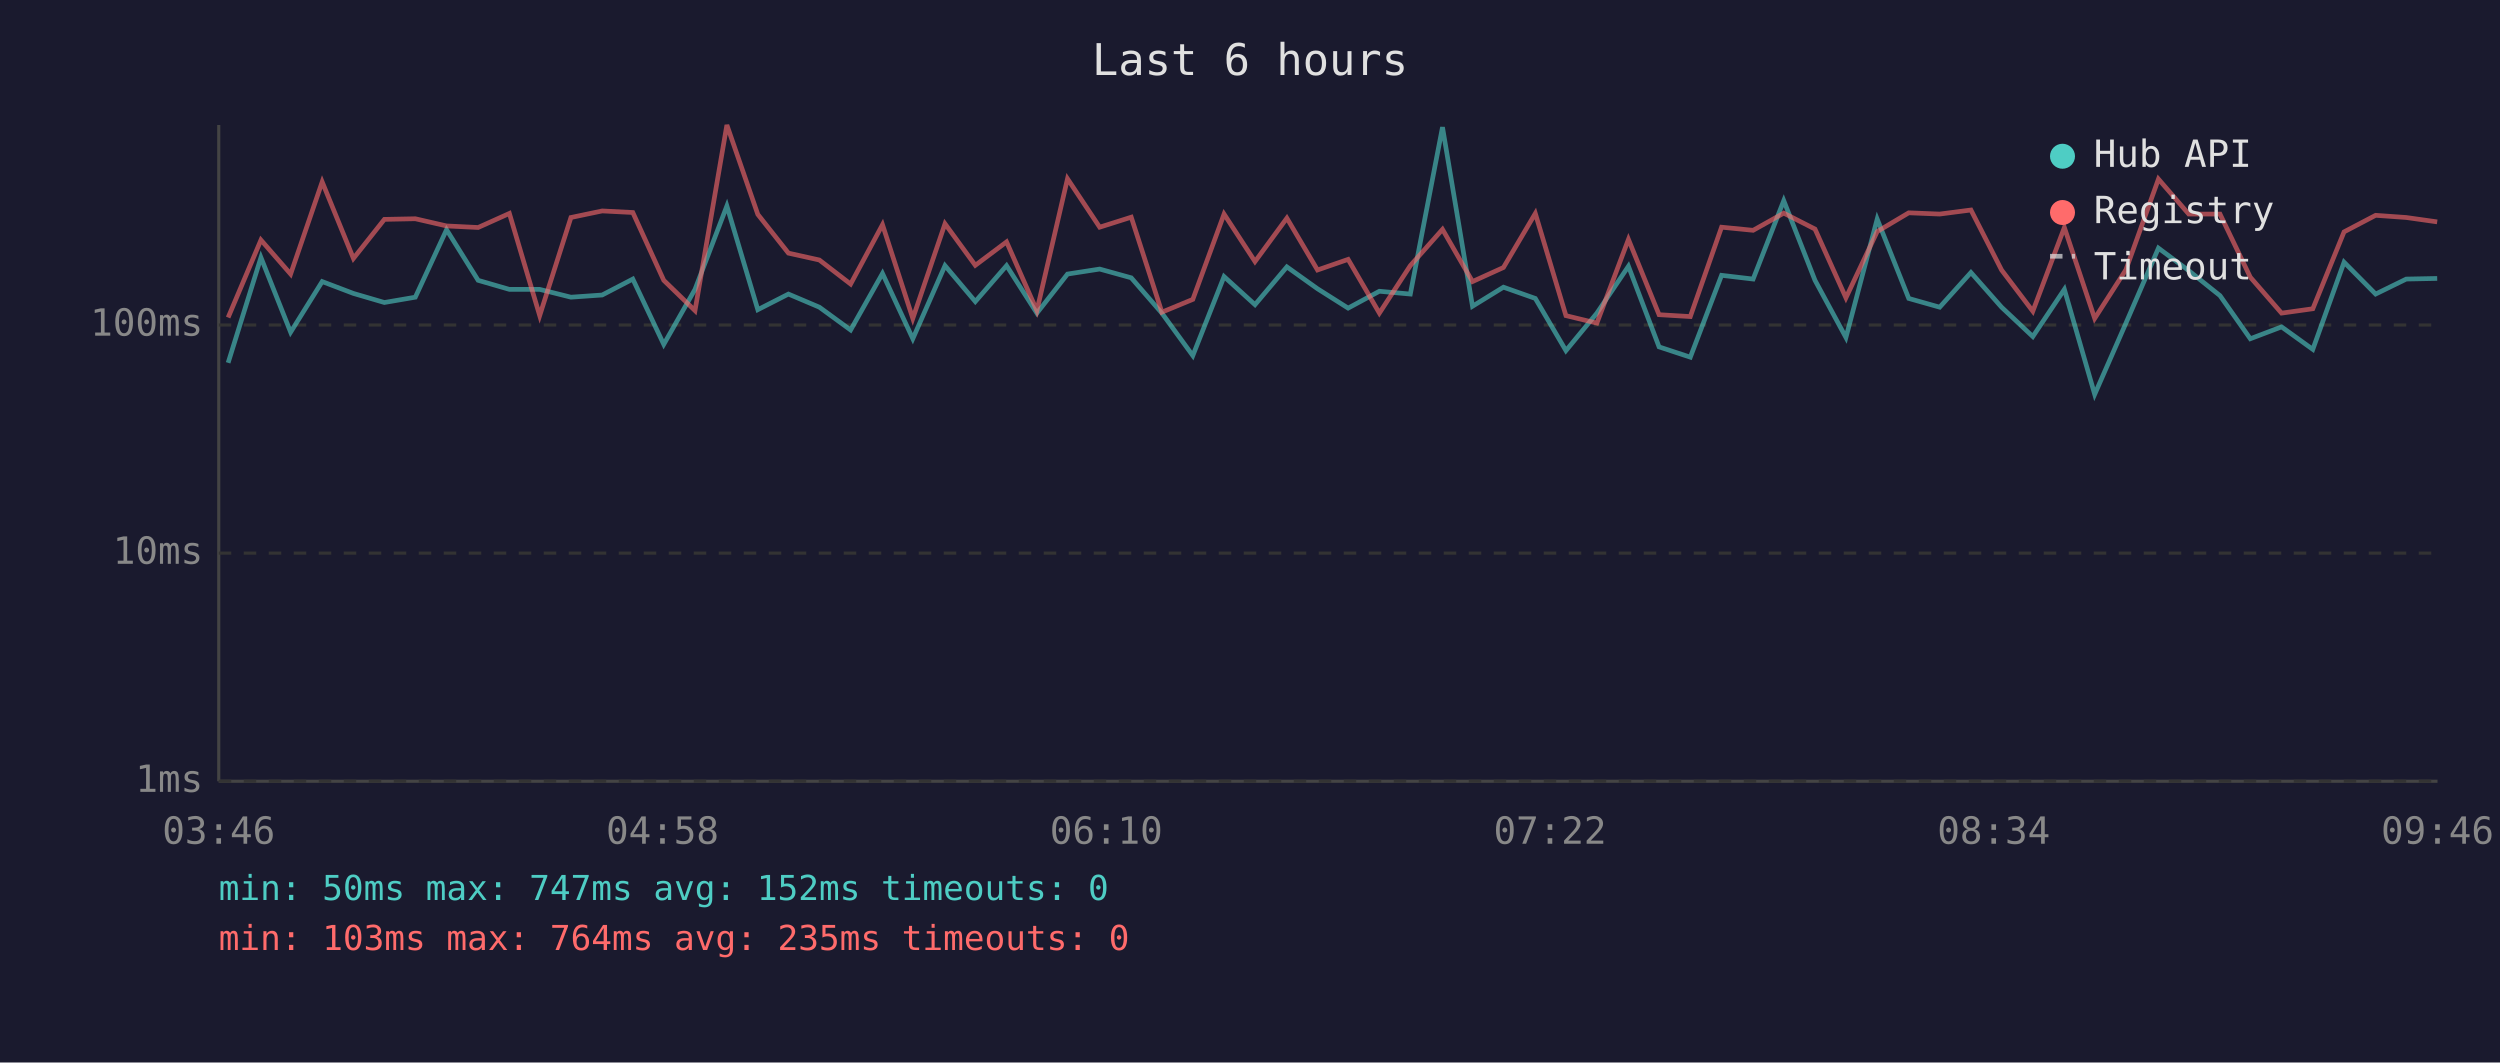
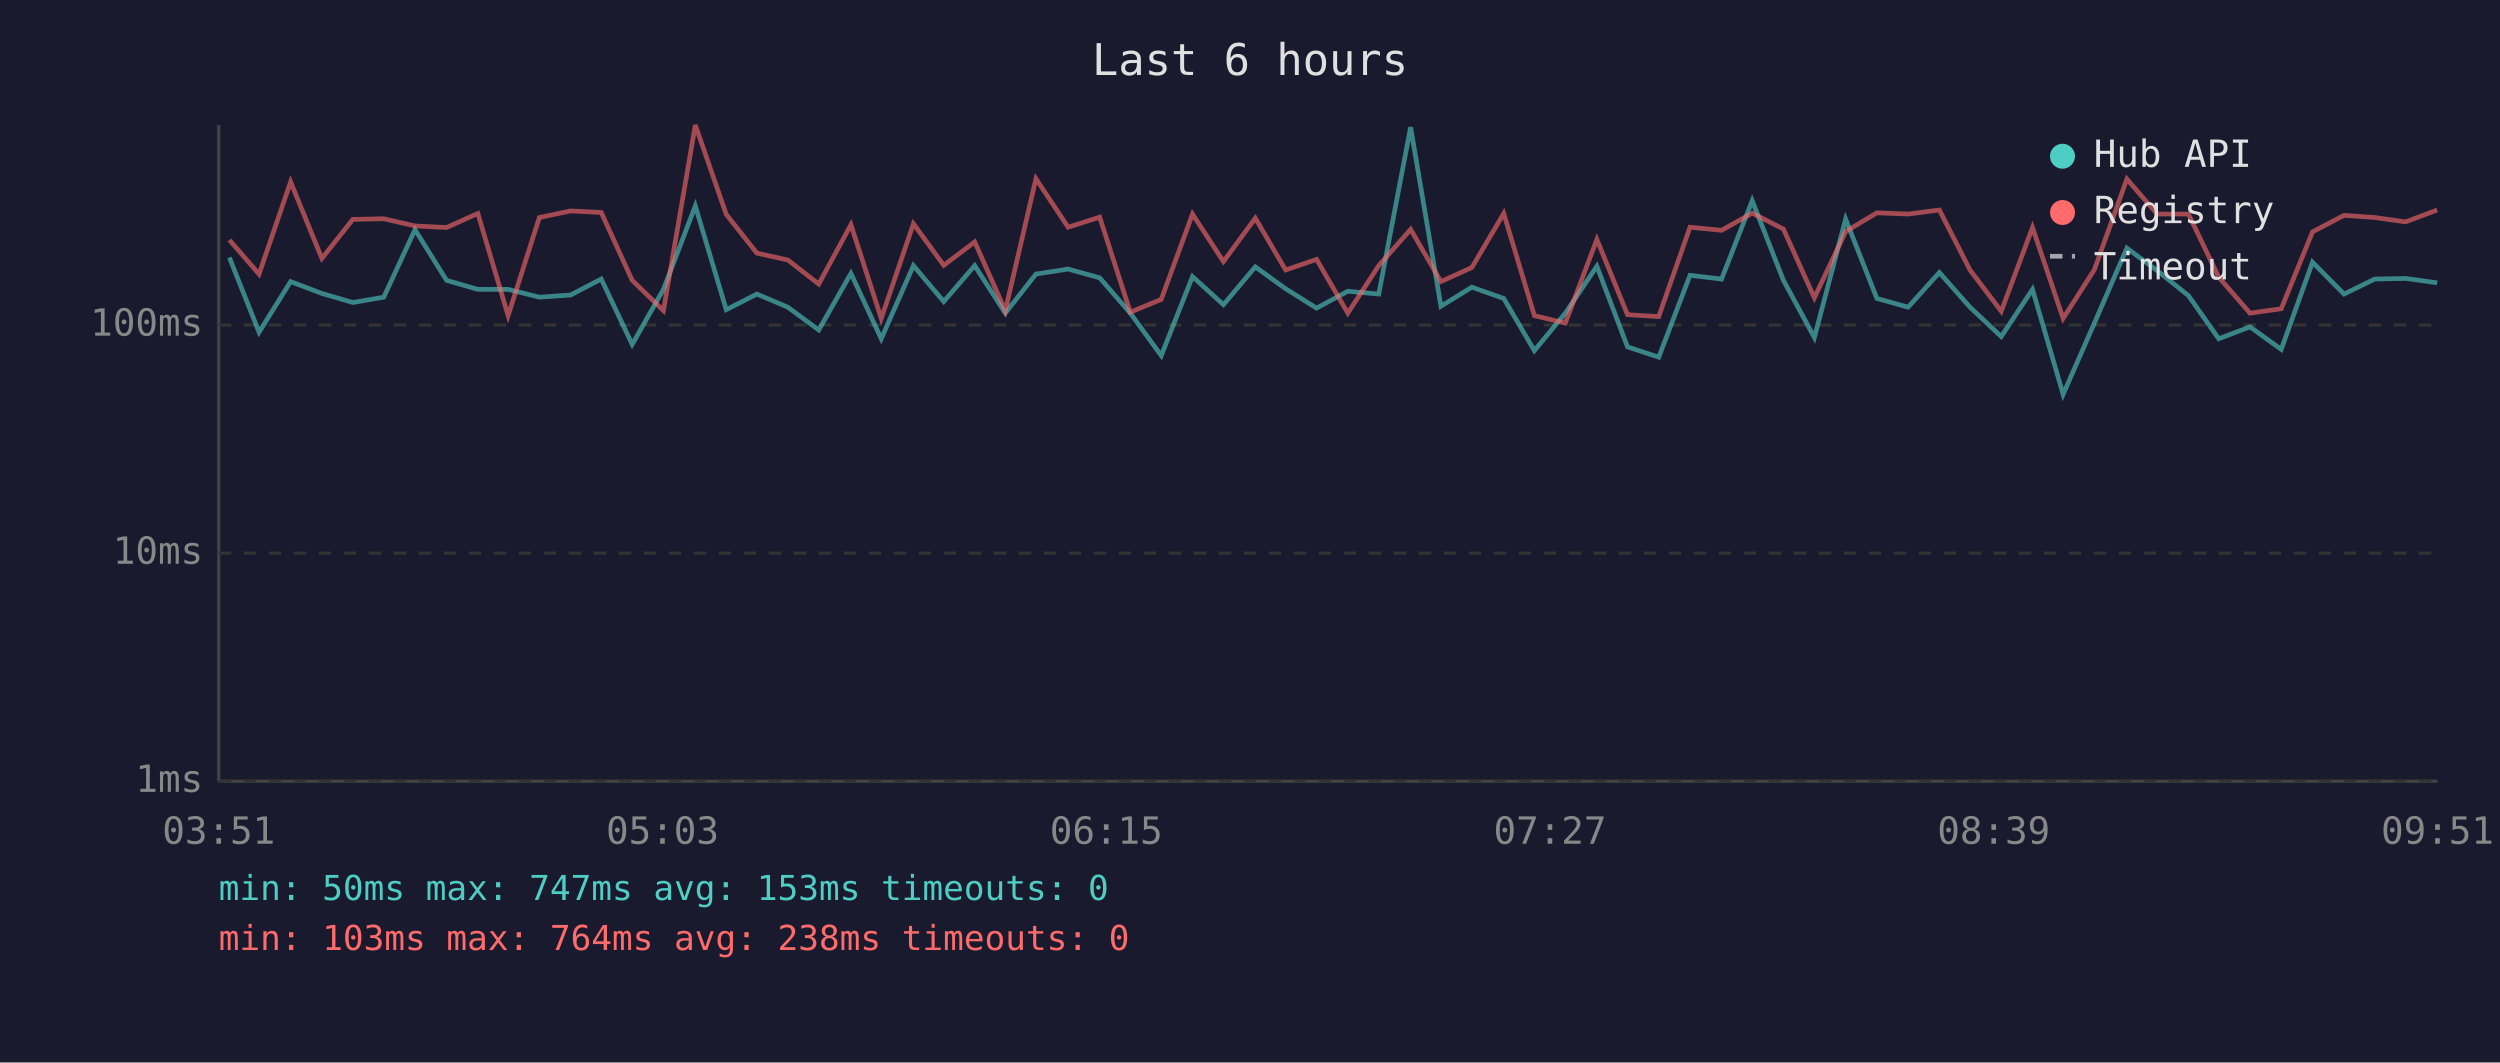
<svg xmlns="http://www.w3.org/2000/svg" viewBox="0 0 800 340" font-family="monospace" font-size="12">
  <rect width="800" height="340" fill="#1a1a2e" />
  <text x="400" y="24" fill="#e0e0e0" font-size="14" text-anchor="middle">Last 6 hours</text>
  <line x1="70" y1="40" x2="70" y2="250" stroke="#444" stroke-width="1" />
  <line x1="70" y1="250" x2="780" y2="250" stroke="#444" stroke-width="1" />
  <line x1="70" y1="250" x2="780" y2="250" stroke="#333" stroke-width="1" stroke-dasharray="4" />
  <text x="65" y="250" fill="#888" text-anchor="end" dominant-baseline="middle">1ms</text>
  <line x1="70" y1="177" x2="780" y2="177" stroke="#333" stroke-width="1" stroke-dasharray="4" />
  <text x="65" y="177" fill="#888" text-anchor="end" dominant-baseline="middle">10ms</text>
  <line x1="70" y1="104" x2="780" y2="104" stroke="#333" stroke-width="1" stroke-dasharray="4" />
  <text x="65" y="104" fill="#888" text-anchor="end" dominant-baseline="middle">100ms</text>
-   <text x="70" y="270" fill="#888" text-anchor="middle">03:46</text>
-   <text x="212" y="270" fill="#888" text-anchor="middle">04:58</text>
-   <text x="354" y="270" fill="#888" text-anchor="middle">06:10</text>
-   <text x="496" y="270" fill="#888" text-anchor="middle">07:22</text>
-   <text x="638" y="270" fill="#888" text-anchor="middle">08:34</text>
-   <text x="780" y="270" fill="#888" text-anchor="middle">09:46</text>
-   <polyline points="73.0,116.1 83.5,82.4 93.0,106.3 103.1,90.1 113.1,93.9 123.0,96.8 132.9,95.1 142.9,73.5 153.0,89.7 163.0,92.6 172.7,92.6 182.7,95.1 192.7,94.4 202.5,89.3 212.4,110.2 222.4,92.6 232.6,65.9 242.5,99.1 252.3,94.1 262.2,98.3 272.2,105.6 282.4,87.5 292.1,108.4 302.4,85.0 312.1,96.5 322.1,85.0 331.8,100.2 341.6,87.7 351.9,86.1 362.0,88.9 371.8,100.2 381.7,113.8 391.7,88.5 401.6,97.5 411.8,85.4 421.6,92.4 431.4,98.6 441.4,93.2 451.3,94.1 461.6,40.7 471.2,98.0 481.1,91.9 491.3,95.5 501.1,112.2 511.0,100.2 521.1,85.2 530.9,111.0 540.9,114.3 550.9,88.1 561.0,89.3 570.8,64.2 580.8,89.7 590.7,108.0 600.7,70.1 610.8,95.5 620.7,98.3 630.7,87.2 640.5,98.3 650.5,107.7 660.6,92.6 670.3,126.2 680.3,103.4 690.7,79.4 700.4,86.6 710.4,94.6 720.1,108.4 730.1,104.6 740.1,111.8 750.1,83.9 760.2,94.1 770.0,89.3 779.9,89.1" fill="none" stroke="#4ecdc4" stroke-width="1.5" opacity="0.6" />
-   <polyline points="73.0,101.6 83.5,76.8 93.0,87.7 103.1,58.2 113.1,82.7 123.0,70.2 132.9,70.0 142.9,72.3 153.0,72.8 163.0,68.3 172.7,101.0 182.7,69.6 192.7,67.5 202.5,68.0 212.4,89.7 222.4,99.4 232.6,40.0 242.5,68.6 252.3,81.0 262.2,83.2 272.2,90.9 282.4,71.9 292.1,101.9 302.4,71.6 312.1,84.9 322.1,77.4 331.8,99.4 341.6,57.2 351.9,72.7 362.0,69.5 371.8,99.9 381.7,95.8 391.7,68.5 401.6,83.7 411.8,69.8 421.6,86.4 431.4,83.0 441.4,100.2 451.3,85.0 461.6,73.4 471.2,90.1 481.1,85.6 491.3,68.3 501.1,101.0 511.0,103.4 521.1,76.6 530.9,100.7 540.9,101.3 550.9,72.7 561.0,73.7 570.8,68.2 580.8,73.3 590.7,95.3 600.7,74.1 610.8,68.1 620.7,68.5 630.7,67.2 640.5,86.4 650.5,99.6 660.6,72.8 670.3,101.9 680.3,86.3 690.7,57.3 700.4,68.5 710.4,68.5 720.1,88.7 730.1,100.2 740.1,98.8 750.1,74.2 760.2,68.9 770.0,69.6 779.9,71.0" fill="none" stroke="#ff6b6b" stroke-width="1.5" opacity="0.6" />
+   <text x="70" y="270" fill="#888" text-anchor="middle">03:51</text>
+   <text x="212" y="270" fill="#888" text-anchor="middle">05:03</text>
+   <text x="354" y="270" fill="#888" text-anchor="middle">06:15</text>
+   <text x="496" y="270" fill="#888" text-anchor="middle">07:27</text>
+   <text x="638" y="270" fill="#888" text-anchor="middle">08:39</text>
+   <text x="780" y="270" fill="#888" text-anchor="middle">09:51</text>
+   <polyline points="73.4,82.4 82.9,106.3 93.0,90.1 103.0,93.9 112.9,96.8 122.8,95.1 132.8,73.5 142.9,89.7 152.9,92.6 162.6,92.6 172.6,95.1 182.6,94.4 192.4,89.3 202.3,110.2 212.3,92.6 222.5,65.9 232.4,99.1 242.2,94.1 252.1,98.3 262.0,105.6 272.3,87.5 282.0,108.4 292.3,85.0 302.0,96.5 311.9,85.0 321.7,100.2 331.5,87.7 341.8,86.1 351.9,88.9 361.7,100.2 371.6,113.8 381.6,88.5 391.5,97.5 401.7,85.4 411.4,92.4 421.3,98.6 431.3,93.2 441.2,94.1 451.4,40.7 461.1,98.0 471.0,91.9 481.2,95.5 491.0,112.2 500.9,100.2 511.0,85.2 520.8,111.0 530.8,114.3 540.8,88.1 550.9,89.3 560.7,64.2 570.7,89.7 580.6,108.0 590.6,70.1 600.6,95.5 610.6,98.3 620.6,87.2 630.4,98.3 640.4,107.7 650.4,92.6 660.2,126.2 670.2,103.4 680.6,79.4 690.3,86.6 700.3,94.6 710.0,108.4 720.0,104.6 730.0,111.8 740.0,83.9 750.1,94.1 759.9,89.3 769.8,89.1 779.9,90.5" fill="none" stroke="#4ecdc4" stroke-width="1.5" opacity="0.6" />
+   <polyline points="73.4,76.8 82.9,87.7 93.0,58.2 103.0,82.7 112.9,70.2 122.8,70.0 132.8,72.3 142.9,72.8 152.9,68.3 162.6,101.0 172.6,69.6 182.6,67.5 192.4,68.0 202.3,89.7 212.3,99.4 222.5,40.0 232.4,68.6 242.2,81.0 252.1,83.2 262.0,90.9 272.3,71.9 282.0,101.9 292.3,71.6 302.0,84.9 311.9,77.4 321.7,99.4 331.5,57.2 341.8,72.7 351.9,69.5 361.7,99.9 371.6,95.8 381.6,68.5 391.5,83.7 401.7,69.8 411.4,86.4 421.3,83.0 431.3,100.2 441.2,85.0 451.4,73.4 461.1,90.1 471.0,85.6 481.2,68.3 491.0,101.0 500.9,103.4 511.0,76.6 520.8,100.7 530.8,101.3 540.8,72.7 550.9,73.7 560.7,68.2 570.7,73.3 580.6,95.3 590.6,74.1 600.6,68.1 610.6,68.5 620.6,67.2 630.4,86.4 640.4,99.6 650.4,72.8 660.2,101.9 670.2,86.3 680.6,57.3 690.3,68.5 700.3,68.5 710.0,88.7 720.0,100.2 730.0,98.8 740.0,74.2 750.1,68.9 759.9,69.6 769.8,71.0 779.9,67.2" fill="none" stroke="#ff6b6b" stroke-width="1.5" opacity="0.6" />
  <circle cx="660" cy="50" r="4" fill="#4ecdc4" />
  <text x="670" y="50" fill="#e0e0e0" dominant-baseline="middle">Hub API</text>
  <circle cx="660" cy="68" r="4" fill="#ff6b6b" />
  <text x="670" y="68" fill="#e0e0e0" dominant-baseline="middle">Registry</text>
  <line x1="656" y1="82" x2="664" y2="82" stroke="#e0e0e0" stroke-width="1.5" stroke-dasharray="4,3" opacity="0.7" />
  <text x="670" y="86" fill="#e0e0e0" dominant-baseline="middle">Timeout</text>
-   <text x="70" y="288" fill="#4ecdc4" font-size="11">min: 50ms  max: 747ms  avg: 152ms  timeouts: 0</text>
-   <text x="70" y="304" fill="#ff6b6b" font-size="11">min: 103ms  max: 764ms  avg: 235ms  timeouts: 0</text>
+   <text x="70" y="288" fill="#4ecdc4" font-size="11">min: 50ms  max: 747ms  avg: 153ms  timeouts: 0</text>
+   <text x="70" y="304" fill="#ff6b6b" font-size="11">min: 103ms  max: 764ms  avg: 238ms  timeouts: 0</text>
</svg>
